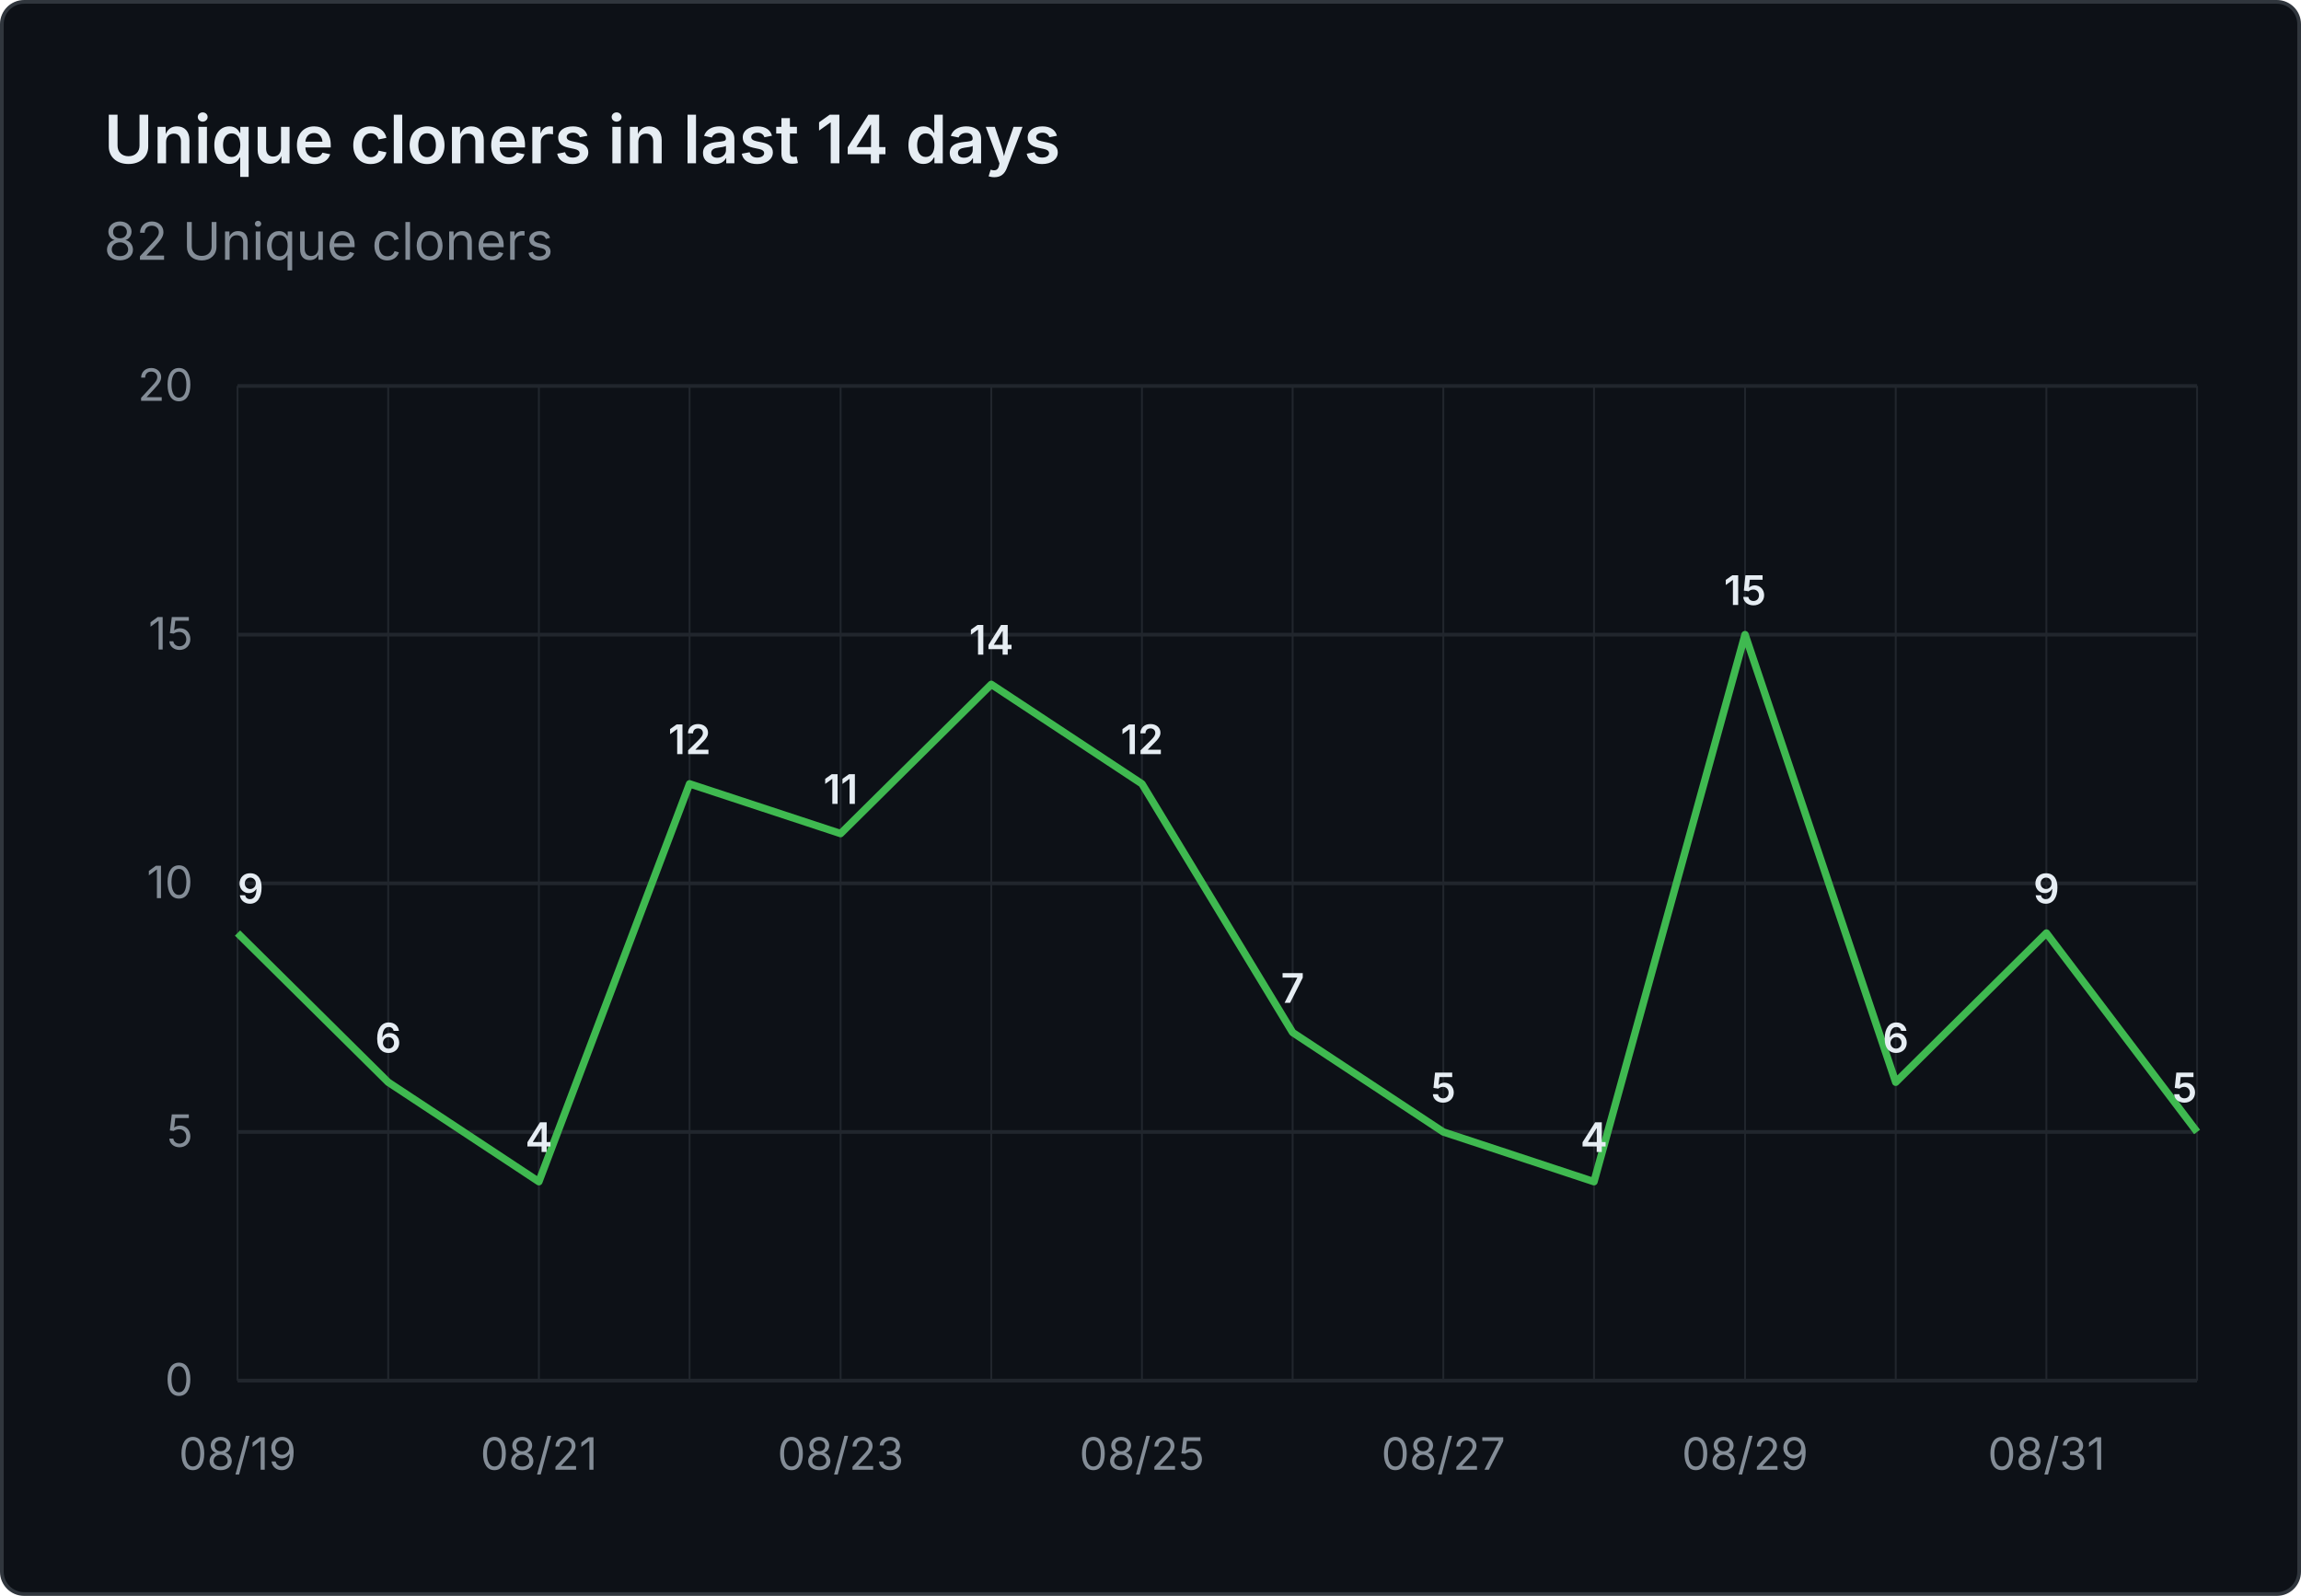
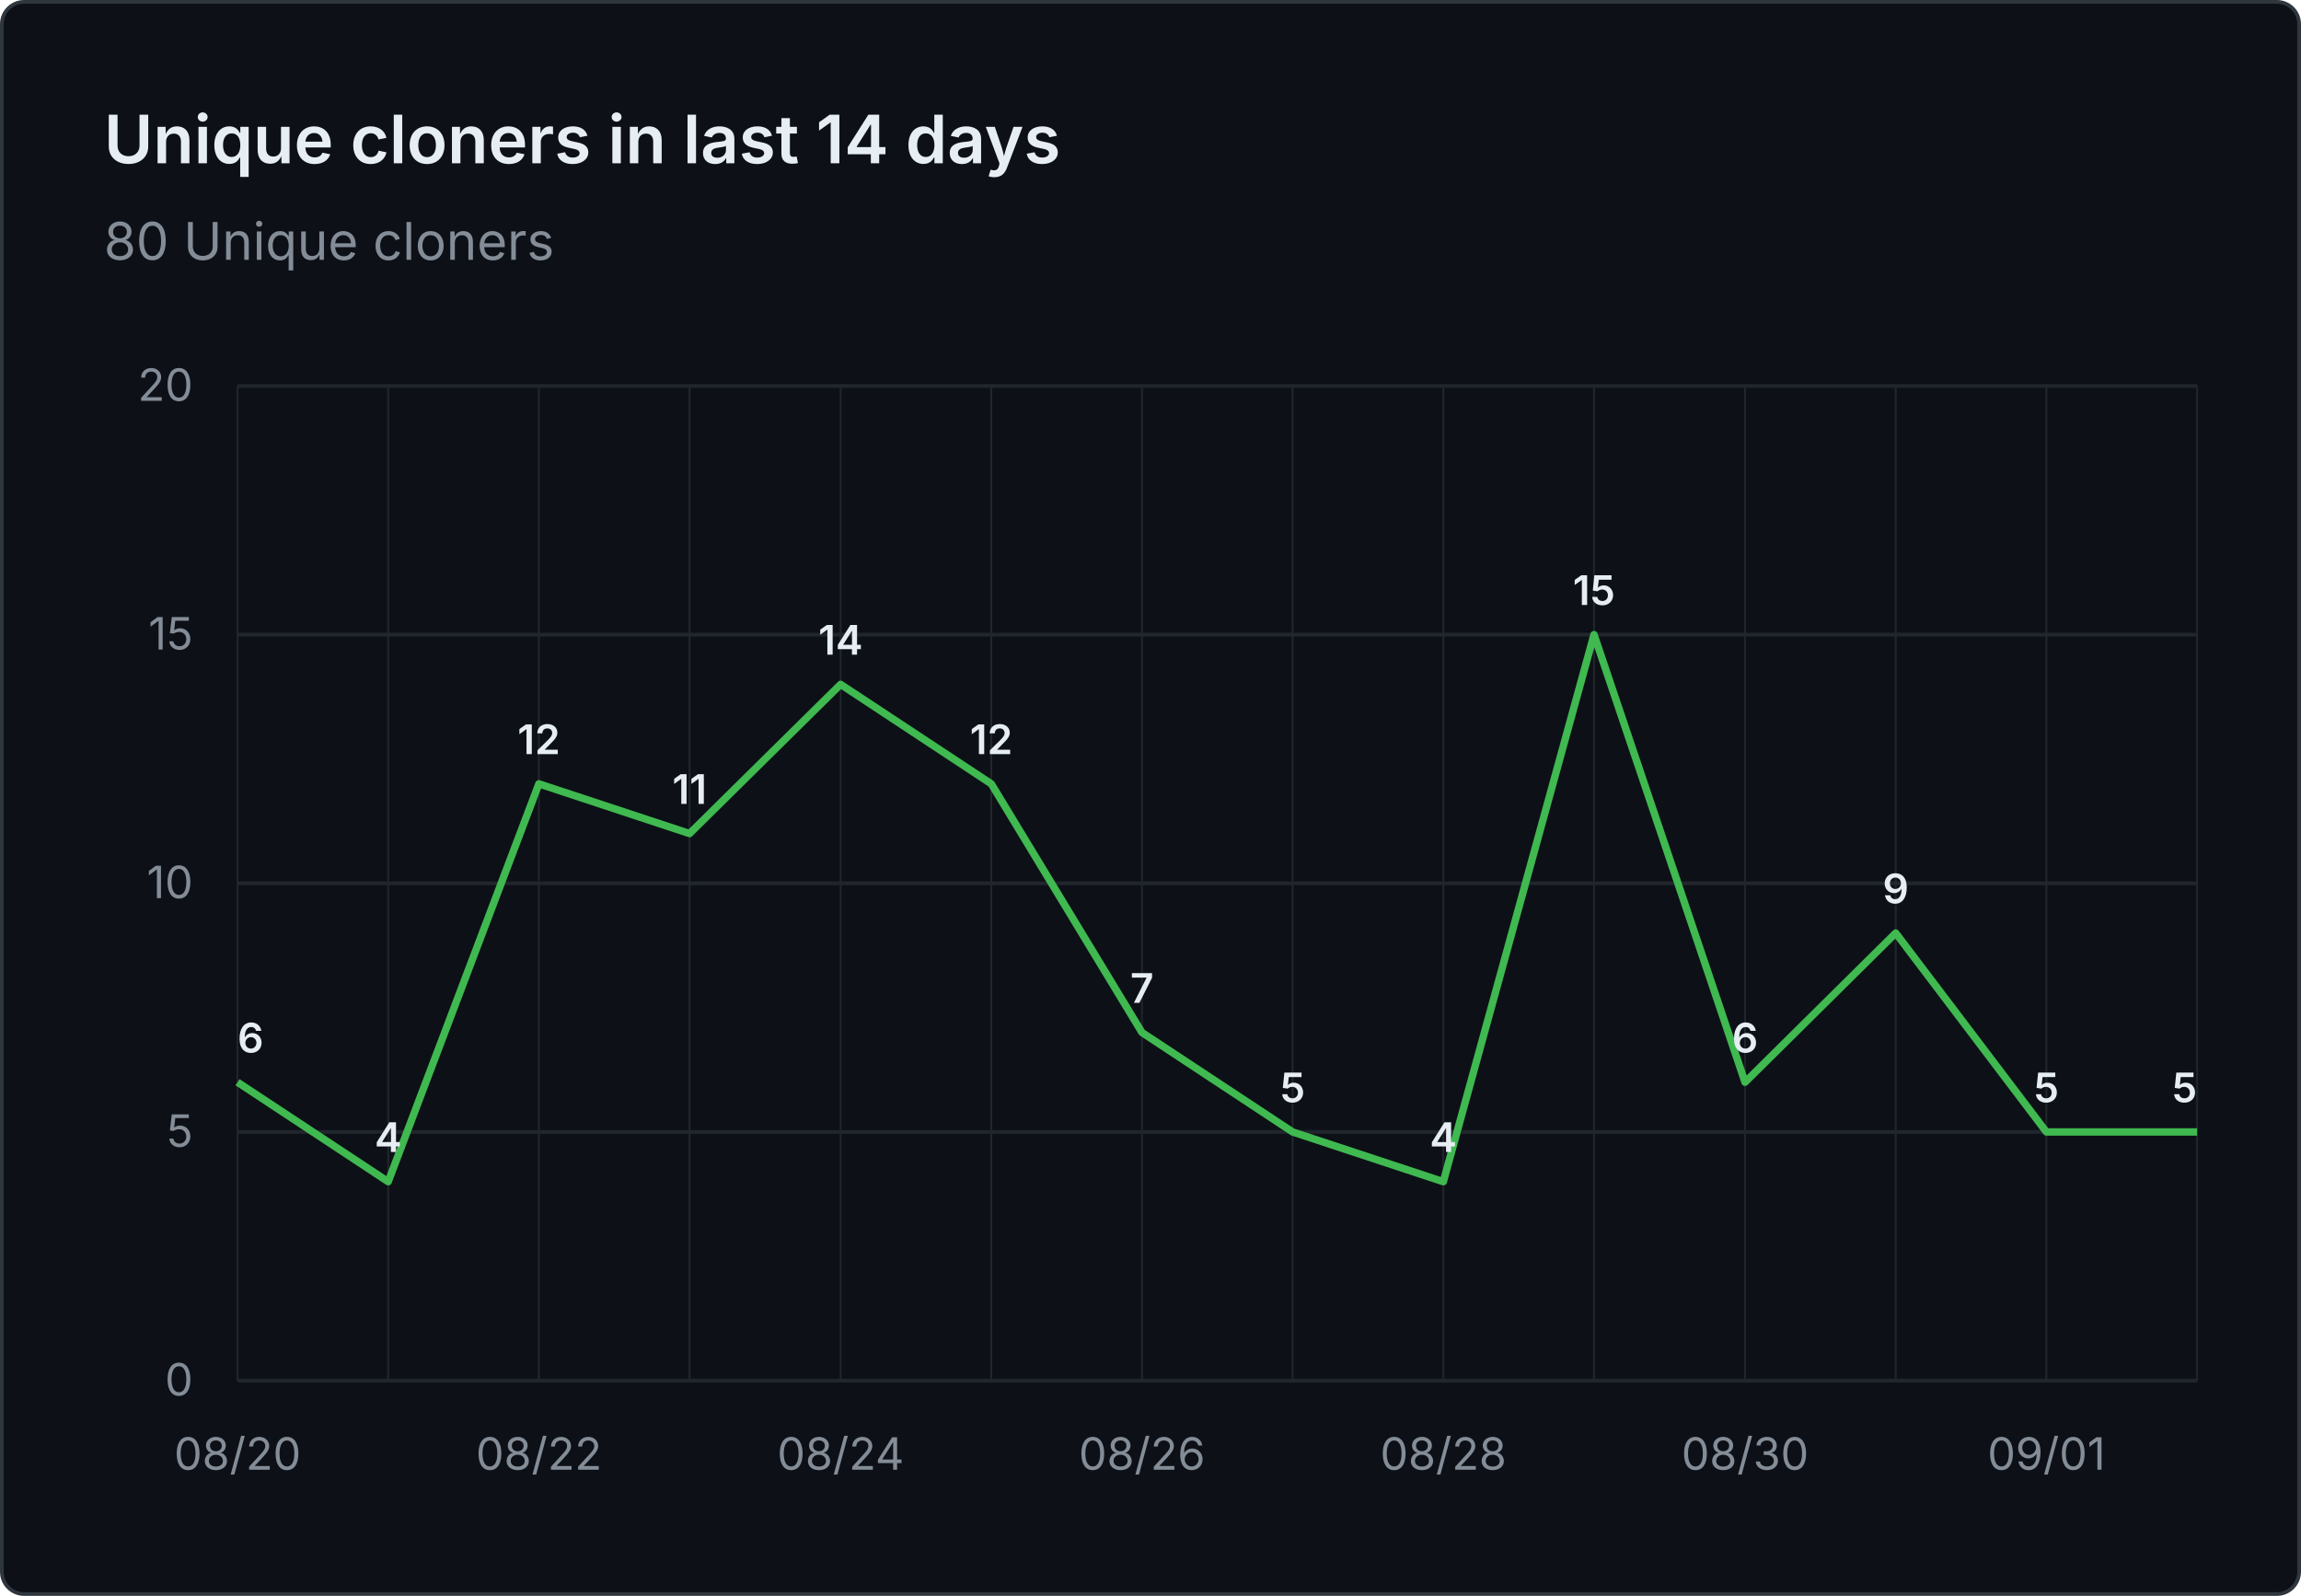
- <svg xmlns="http://www.w3.org/2000/svg" viewBox="0 0 620 430" width="620" height="430" role="img" aria-label="Unique cloners in last 14 days: 82 Unique cloners">
+ <svg xmlns="http://www.w3.org/2000/svg" viewBox="0 0 620 430" width="620" height="430" role="img" aria-label="Unique cloners in last 14 days: 80 Unique cloners">
  <rect x="0.5" y="0.5" width="619" height="429" fill="#0d1117" stroke="#30363d" rx="6" />
  <g font-family="system-ui, -apple-system, 'Segoe UI', sans-serif">
    <text x="28" y="44" fill="#e6edf3" font-size="18" font-weight="600">Unique cloners in last 14 days</text>
-     <text x="28" y="70" fill="#848d97" font-size="14">82 Unique cloners</text>
+     <text x="28" y="70" fill="#848d97" font-size="14">80 Unique cloners</text>
    <line x1="64" y1="372.0" x2="592" y2="372.0" stroke="#21262d" stroke-width="1" />
    <text x="52" y="376.0" text-anchor="end" fill="#848d97" font-size="12">0</text>
    <line x1="64" y1="305.0" x2="592" y2="305.0" stroke="#21262d" stroke-width="1" />
    <text x="52" y="309.0" text-anchor="end" fill="#848d97" font-size="12">5</text>
    <line x1="64" y1="238.0" x2="592" y2="238.0" stroke="#21262d" stroke-width="1" />
    <text x="52" y="242.0" text-anchor="end" fill="#848d97" font-size="12">10</text>
    <line x1="64" y1="171.0" x2="592" y2="171.0" stroke="#21262d" stroke-width="1" />
    <text x="52" y="175.0" text-anchor="end" fill="#848d97" font-size="12">15</text>
    <line x1="64" y1="104.0" x2="592" y2="104.0" stroke="#21262d" stroke-width="1" />
    <text x="52" y="108.0" text-anchor="end" fill="#848d97" font-size="12">20</text>
    <line x1="64.0" y1="104" x2="64.0" y2="372" stroke="#21262d" stroke-width="0.5" />
    <line x1="104.6" y1="104" x2="104.6" y2="372" stroke="#21262d" stroke-width="0.5" />
    <line x1="145.2" y1="104" x2="145.2" y2="372" stroke="#21262d" stroke-width="0.5" />
    <line x1="185.8" y1="104" x2="185.8" y2="372" stroke="#21262d" stroke-width="0.5" />
    <line x1="226.5" y1="104" x2="226.5" y2="372" stroke="#21262d" stroke-width="0.5" />
    <line x1="267.1" y1="104" x2="267.1" y2="372" stroke="#21262d" stroke-width="0.5" />
    <line x1="307.7" y1="104" x2="307.7" y2="372" stroke="#21262d" stroke-width="0.5" />
    <line x1="348.3" y1="104" x2="348.3" y2="372" stroke="#21262d" stroke-width="0.5" />
    <line x1="388.9" y1="104" x2="388.9" y2="372" stroke="#21262d" stroke-width="0.5" />
    <line x1="429.5" y1="104" x2="429.5" y2="372" stroke="#21262d" stroke-width="0.5" />
    <line x1="470.2" y1="104" x2="470.2" y2="372" stroke="#21262d" stroke-width="0.5" />
    <line x1="510.8" y1="104" x2="510.8" y2="372" stroke="#21262d" stroke-width="0.5" />
    <line x1="551.4" y1="104" x2="551.4" y2="372" stroke="#21262d" stroke-width="0.5" />
    <line x1="592.0" y1="104" x2="592.0" y2="372" stroke="#21262d" stroke-width="0.5" />
-     <text x="64.0" y="396" text-anchor="middle" fill="#848d97" font-size="12">08/19</text>
-     <text x="145.2" y="396" text-anchor="middle" fill="#848d97" font-size="12">08/21</text>
-     <text x="226.5" y="396" text-anchor="middle" fill="#848d97" font-size="12">08/23</text>
-     <text x="307.7" y="396" text-anchor="middle" fill="#848d97" font-size="12">08/25</text>
-     <text x="388.9" y="396" text-anchor="middle" fill="#848d97" font-size="12">08/27</text>
-     <text x="470.2" y="396" text-anchor="middle" fill="#848d97" font-size="12">08/29</text>
-     <text x="551.4" y="396" text-anchor="middle" fill="#848d97" font-size="12">08/31</text>
-     <path d="M 64.0 251.4 L 104.6 291.6 L 145.2 318.4 L 185.8 211.2 L 226.5 224.6 L 267.1 184.4 L 307.7 211.2 L 348.3 278.2 L 388.9 305.0 L 429.5 318.4 L 470.2 171.0 L 510.8 291.6 L 551.4 251.4 L 592.0 305.0" fill="none" stroke="#3fb950" stroke-width="2" stroke-linejoin="round" />
-     <text x="64.0" y="243.4" text-anchor="start" fill="#e6edf3" font-size="11" font-weight="600">9</text>
-     <text x="104.6" y="283.6" text-anchor="middle" fill="#e6edf3" font-size="11" font-weight="600">6</text>
-     <text x="145.2" y="310.4" text-anchor="middle" fill="#e6edf3" font-size="11" font-weight="600">4</text>
-     <text x="185.8" y="203.2" text-anchor="middle" fill="#e6edf3" font-size="11" font-weight="600">12</text>
-     <text x="226.5" y="216.6" text-anchor="middle" fill="#e6edf3" font-size="11" font-weight="600">11</text>
-     <text x="267.1" y="176.4" text-anchor="middle" fill="#e6edf3" font-size="11" font-weight="600">14</text>
-     <text x="307.7" y="203.2" text-anchor="middle" fill="#e6edf3" font-size="11" font-weight="600">12</text>
-     <text x="348.3" y="270.2" text-anchor="middle" fill="#e6edf3" font-size="11" font-weight="600">7</text>
-     <text x="388.9" y="297.0" text-anchor="middle" fill="#e6edf3" font-size="11" font-weight="600">5</text>
-     <text x="429.5" y="310.4" text-anchor="middle" fill="#e6edf3" font-size="11" font-weight="600">4</text>
-     <text x="470.2" y="163.0" text-anchor="middle" fill="#e6edf3" font-size="11" font-weight="600">15</text>
-     <text x="510.8" y="283.6" text-anchor="middle" fill="#e6edf3" font-size="11" font-weight="600">6</text>
-     <text x="551.4" y="243.4" text-anchor="middle" fill="#e6edf3" font-size="11" font-weight="600">9</text>
+     <text x="64.0" y="396" text-anchor="middle" fill="#848d97" font-size="12">08/20</text>
+     <text x="145.2" y="396" text-anchor="middle" fill="#848d97" font-size="12">08/22</text>
+     <text x="226.5" y="396" text-anchor="middle" fill="#848d97" font-size="12">08/24</text>
+     <text x="307.7" y="396" text-anchor="middle" fill="#848d97" font-size="12">08/26</text>
+     <text x="388.9" y="396" text-anchor="middle" fill="#848d97" font-size="12">08/28</text>
+     <text x="470.2" y="396" text-anchor="middle" fill="#848d97" font-size="12">08/30</text>
+     <text x="551.4" y="396" text-anchor="middle" fill="#848d97" font-size="12">09/01</text>
+     <path d="M 64.0 291.6 L 104.6 318.4 L 145.2 211.2 L 185.8 224.6 L 226.5 184.4 L 267.1 211.2 L 307.7 278.2 L 348.3 305.0 L 388.9 318.4 L 429.5 171.0 L 470.2 291.6 L 510.8 251.4 L 551.4 305.0 L 592.0 305.0" fill="none" stroke="#3fb950" stroke-width="2" stroke-linejoin="round" />
+     <text x="64.0" y="283.6" text-anchor="start" fill="#e6edf3" font-size="11" font-weight="600">6</text>
+     <text x="104.6" y="310.4" text-anchor="middle" fill="#e6edf3" font-size="11" font-weight="600">4</text>
+     <text x="145.2" y="203.2" text-anchor="middle" fill="#e6edf3" font-size="11" font-weight="600">12</text>
+     <text x="185.8" y="216.6" text-anchor="middle" fill="#e6edf3" font-size="11" font-weight="600">11</text>
+     <text x="226.5" y="176.4" text-anchor="middle" fill="#e6edf3" font-size="11" font-weight="600">14</text>
+     <text x="267.1" y="203.2" text-anchor="middle" fill="#e6edf3" font-size="11" font-weight="600">12</text>
+     <text x="307.7" y="270.2" text-anchor="middle" fill="#e6edf3" font-size="11" font-weight="600">7</text>
+     <text x="348.3" y="297.0" text-anchor="middle" fill="#e6edf3" font-size="11" font-weight="600">5</text>
+     <text x="388.9" y="310.4" text-anchor="middle" fill="#e6edf3" font-size="11" font-weight="600">4</text>
+     <text x="429.5" y="163.0" text-anchor="middle" fill="#e6edf3" font-size="11" font-weight="600">15</text>
+     <text x="470.2" y="283.6" text-anchor="middle" fill="#e6edf3" font-size="11" font-weight="600">6</text>
+     <text x="510.8" y="243.4" text-anchor="middle" fill="#e6edf3" font-size="11" font-weight="600">9</text>
+     <text x="551.4" y="297.0" text-anchor="middle" fill="#e6edf3" font-size="11" font-weight="600">5</text>
    <text x="592.0" y="297.0" text-anchor="end" fill="#e6edf3" font-size="11" font-weight="600">5</text>
  </g>
</svg>
